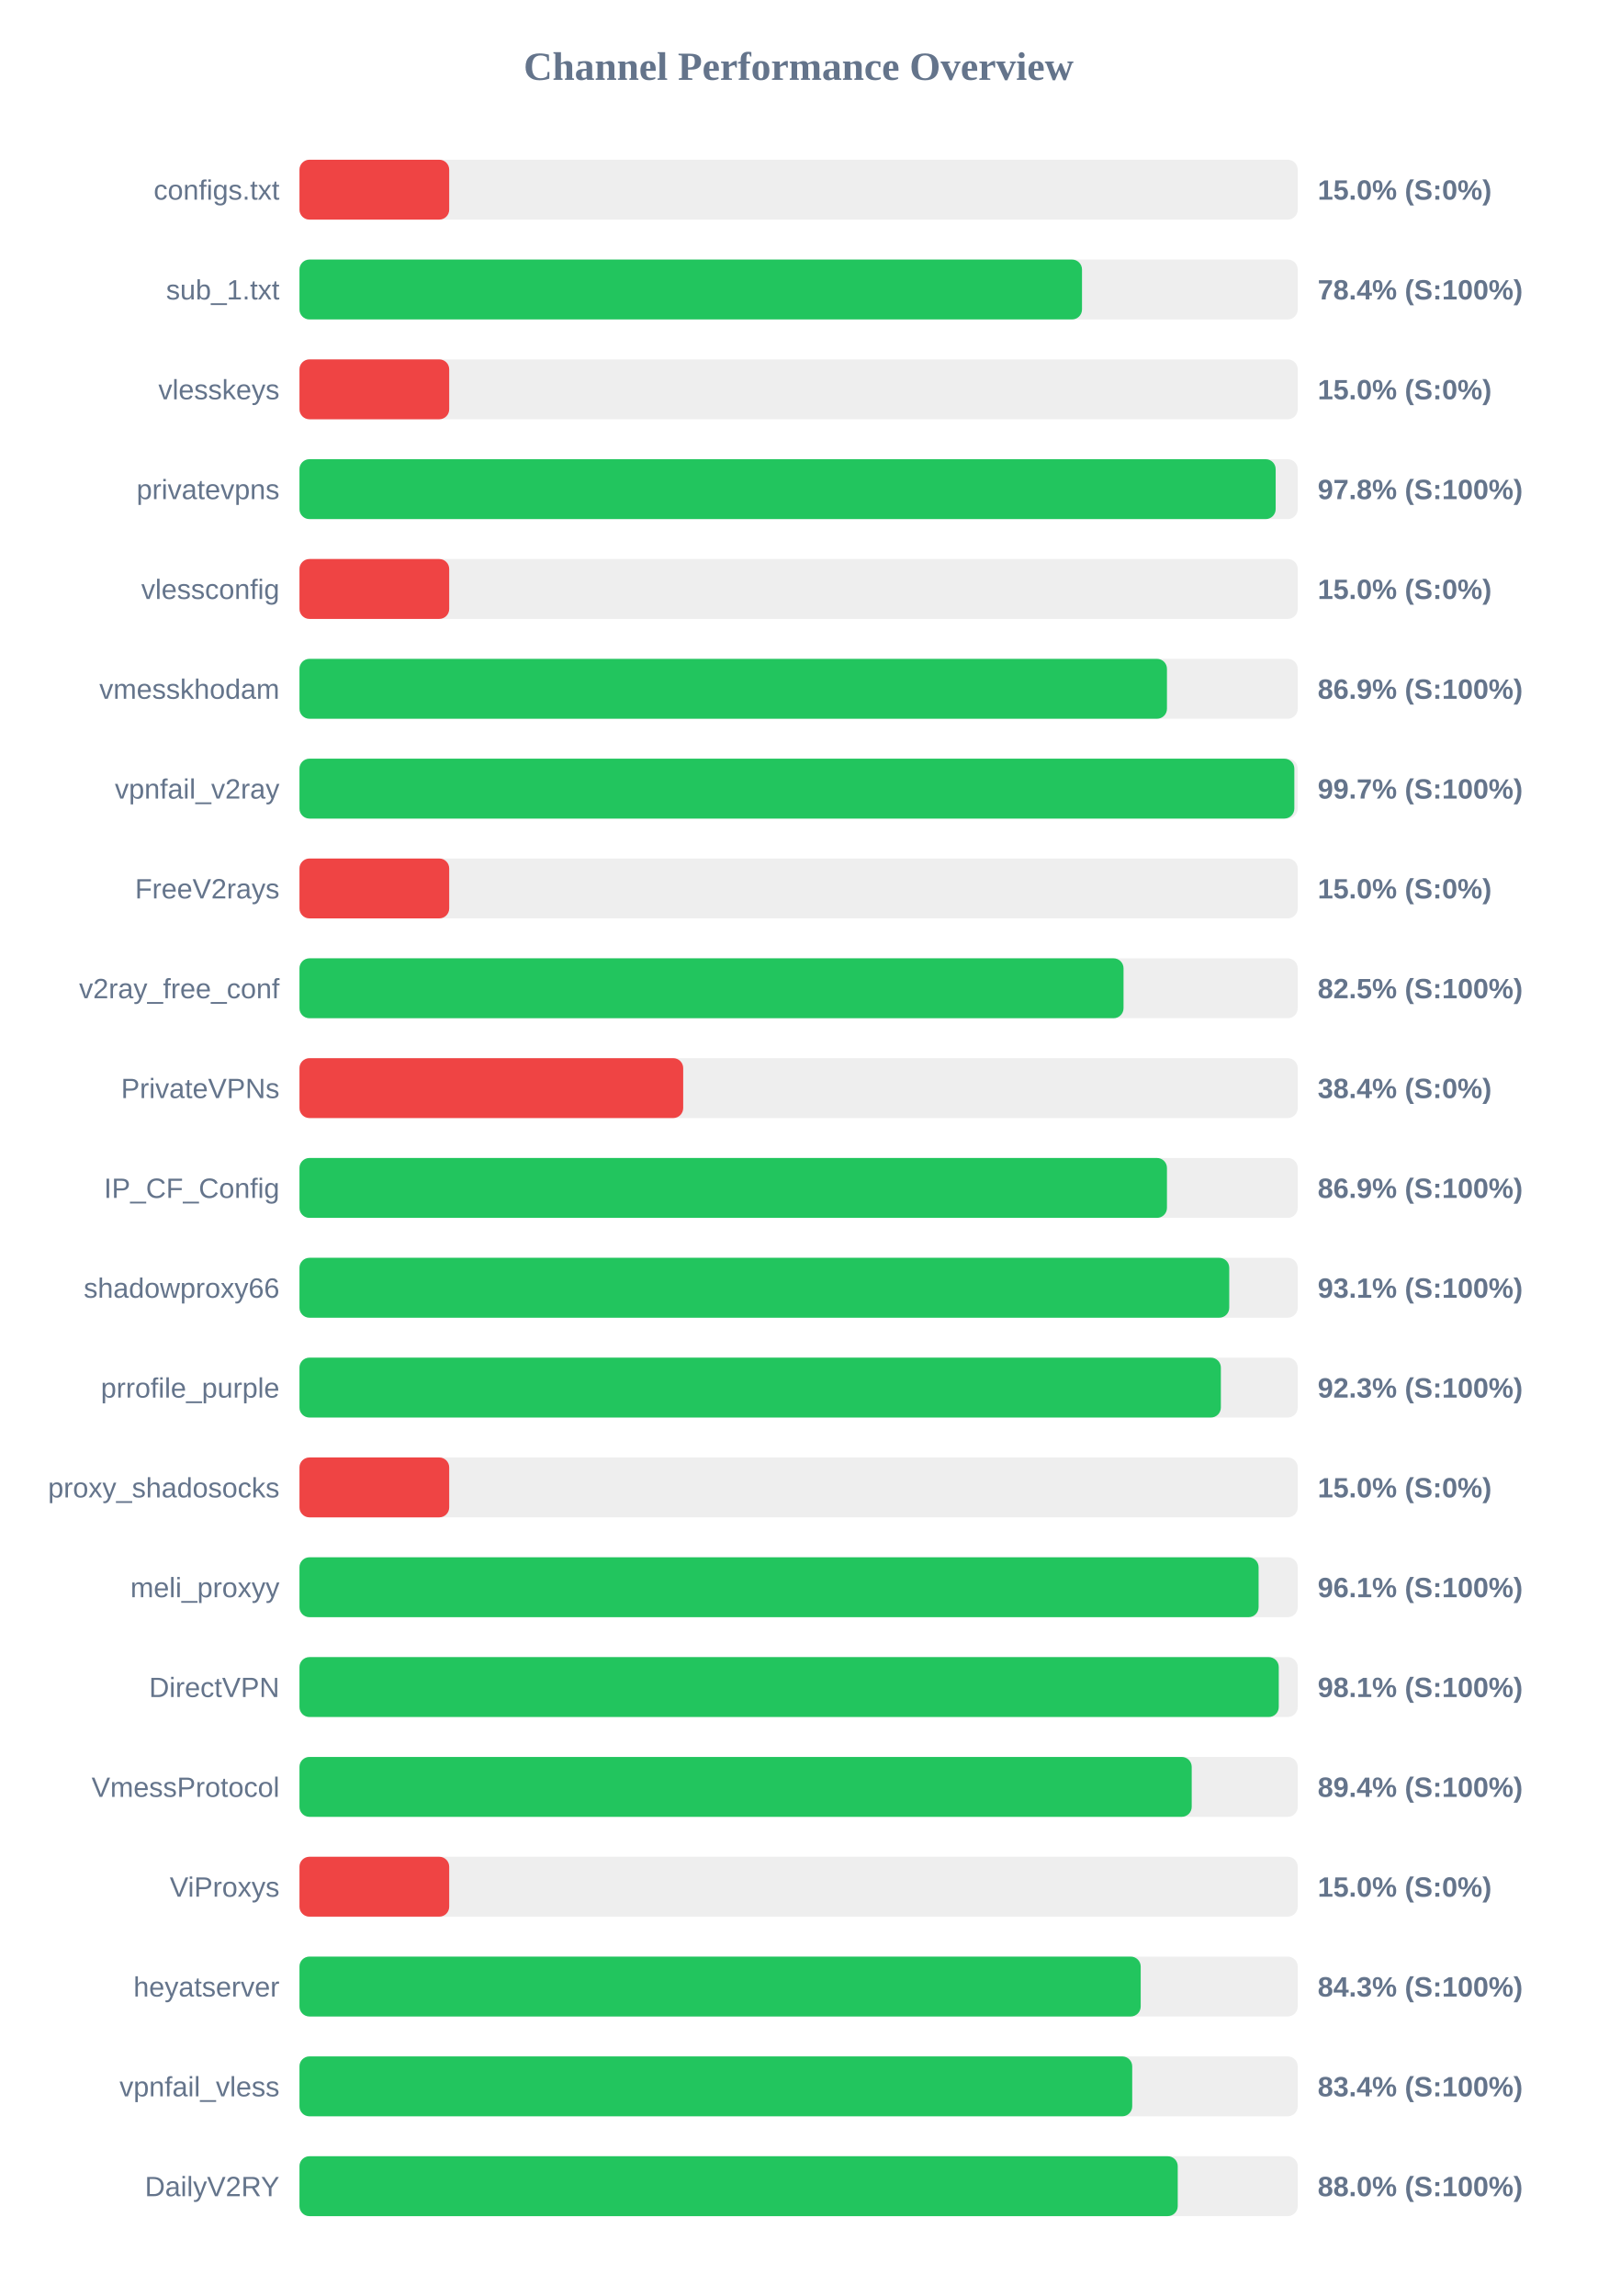
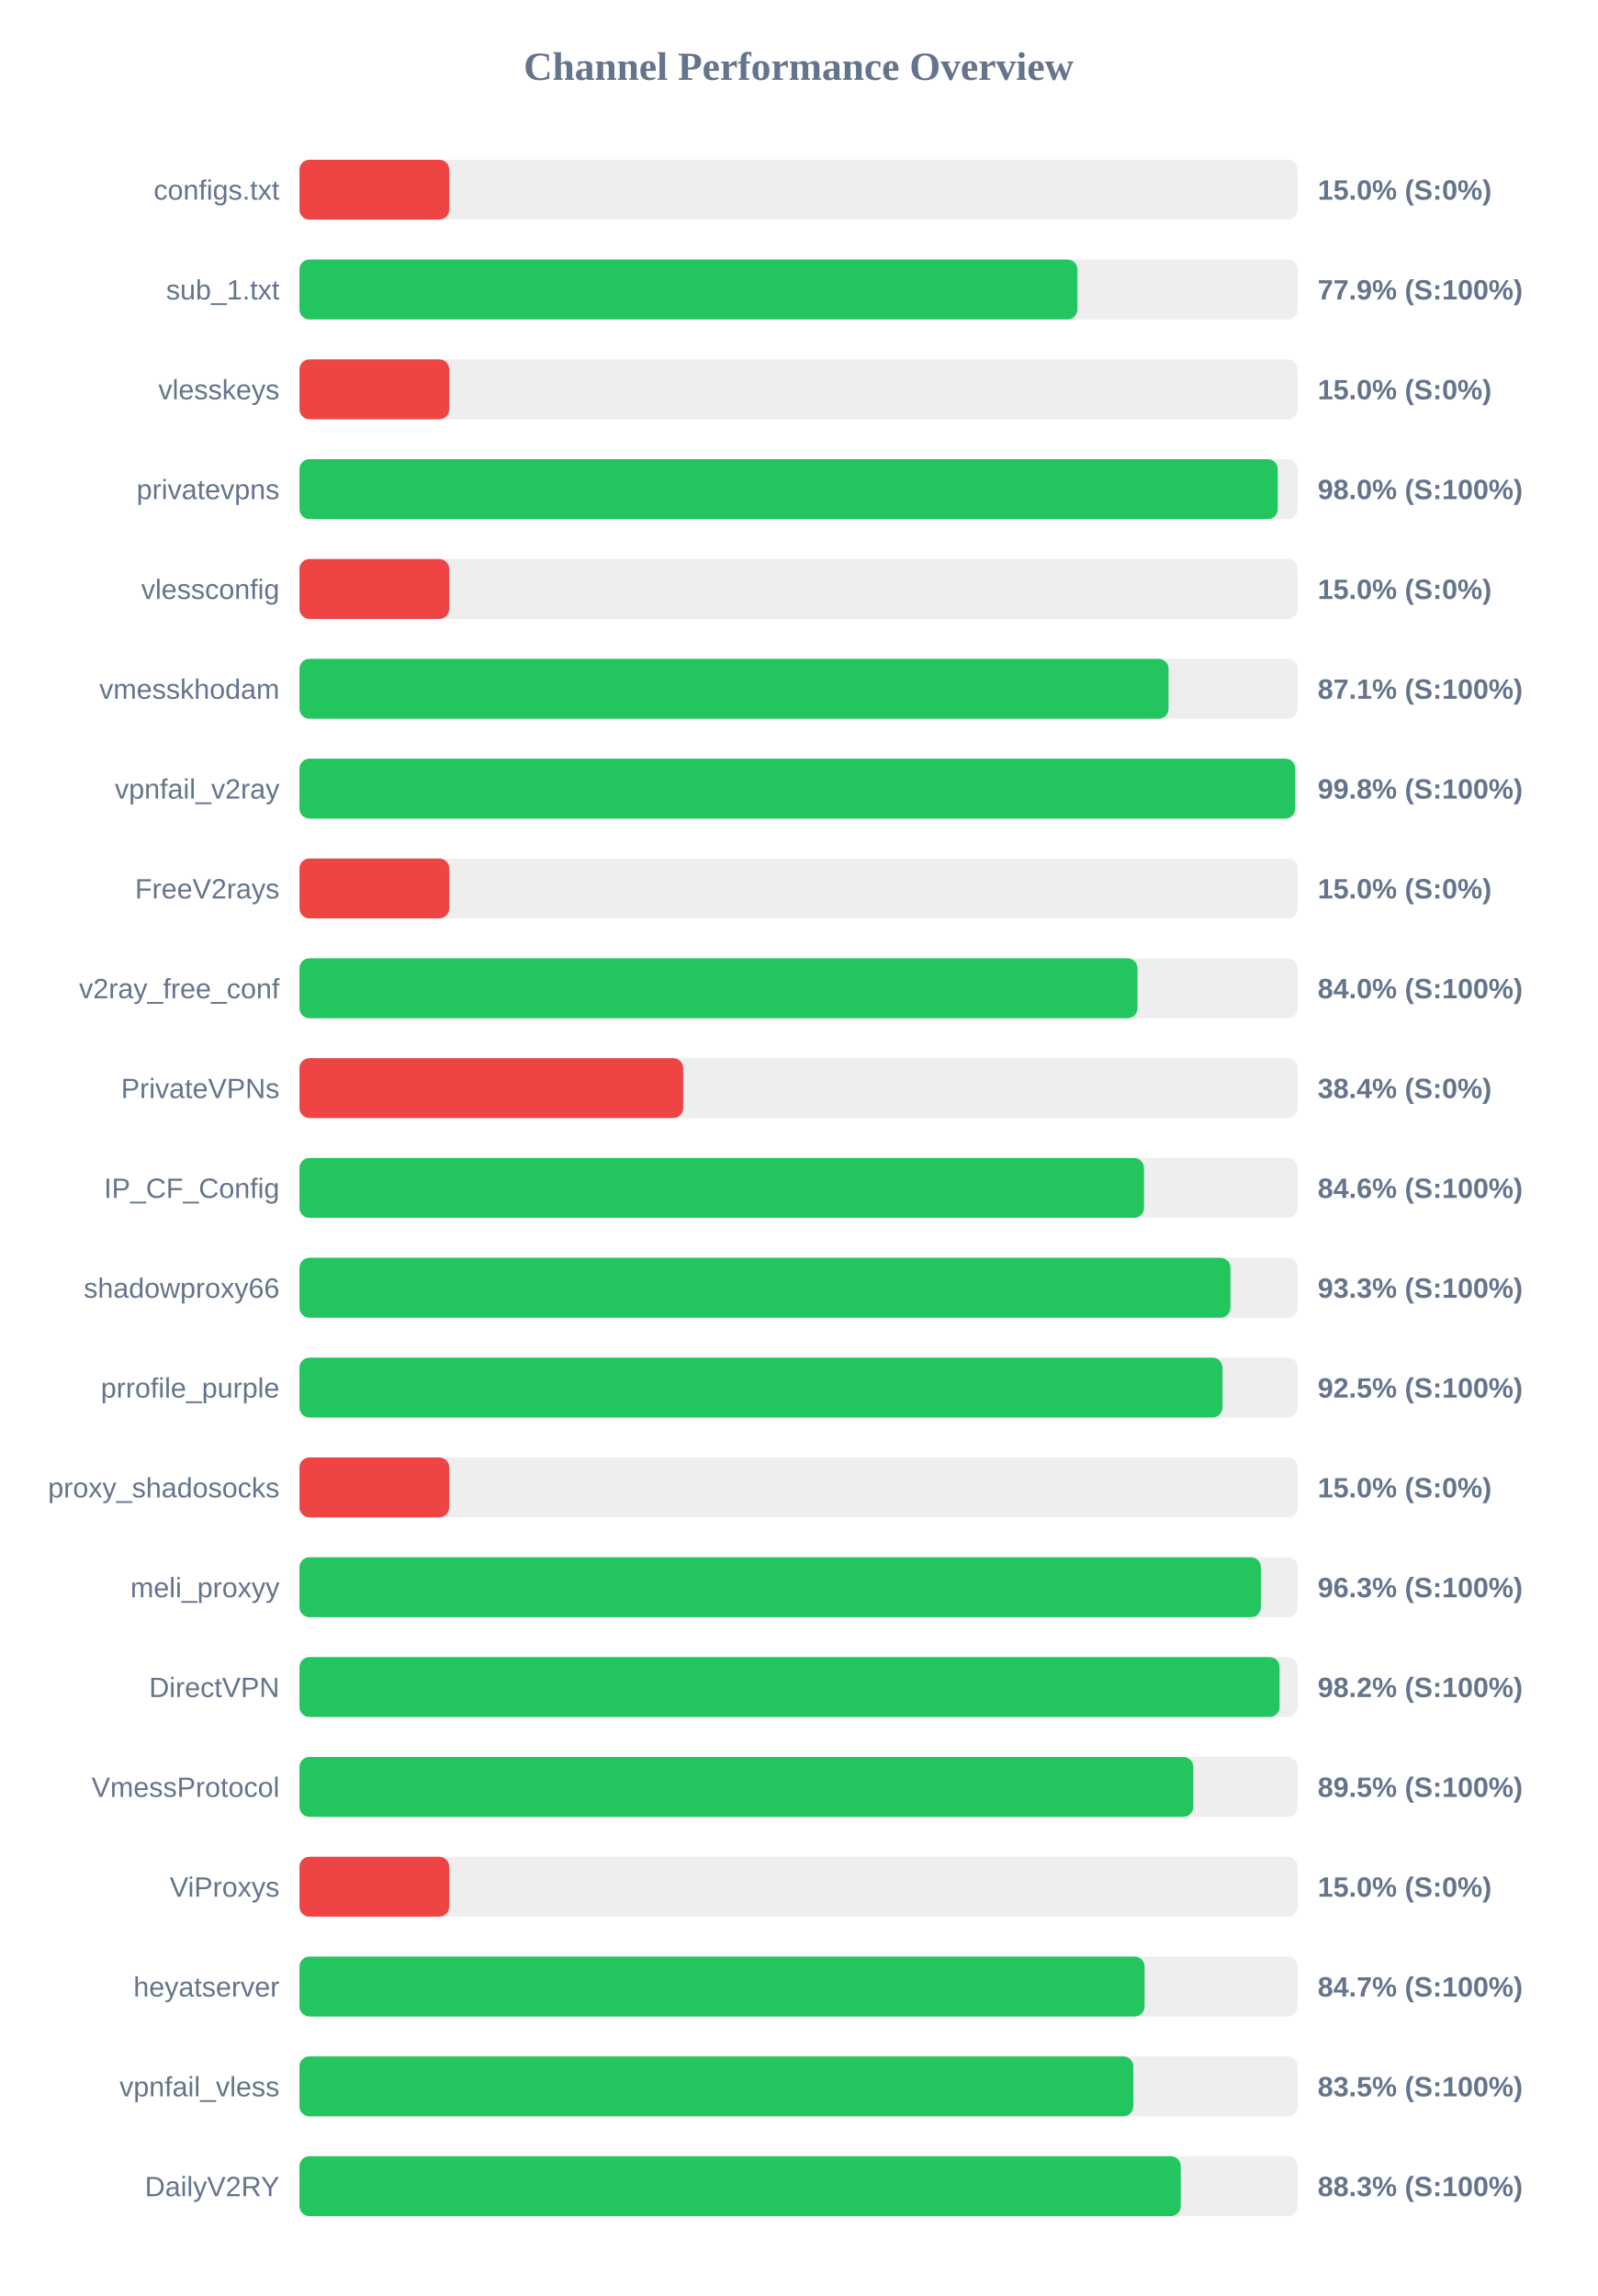
<svg xmlns="http://www.w3.org/2000/svg" width="800" height="1150" version="1.1">
  <style>
        .row { font: 14px Arial; fill: #64748b; }
        .score { font: bold 14px Arial; fill: #64748b; }
    </style>
  <text x="400" y="40" text-anchor="middle" font-size="20px" font-weight="bold" fill="#64748b">Channel Performance Overview</text>
  <rect x="150" y="80" width="500" height="30" fill="#eee" rx="5" />
  <rect x="150" y="80" width="75.0" height="30" fill="#ef4444" rx="5" />
  <text x="140" y="100" text-anchor="end" class="row">configs.txt</text>
  <text x="660" y="100" text-anchor="start" class="score">15.0% (S:0%)</text>
  <rect x="150" y="130" width="500" height="30" fill="#eee" rx="5" />
-   <rect x="150" y="130" width="391.95" height="30" fill="#22c55e" rx="5" />
+   <rect x="150" y="130" width="389.65" height="30" fill="#22c55e" rx="5" />
  <text x="140" y="150" text-anchor="end" class="row">sub_1.txt</text>
-   <text x="660" y="150" text-anchor="start" class="score">78.4% (S:100%)</text>
+   <text x="660" y="150" text-anchor="start" class="score">77.9% (S:100%)</text>
  <rect x="150" y="180" width="500" height="30" fill="#eee" rx="5" />
  <rect x="150" y="180" width="75.0" height="30" fill="#ef4444" rx="5" />
  <text x="140" y="200" text-anchor="end" class="row">vlesskeys</text>
  <text x="660" y="200" text-anchor="start" class="score">15.0% (S:0%)</text>
  <rect x="150" y="230" width="500" height="30" fill="#eee" rx="5" />
-   <rect x="150" y="230" width="488.95" height="30" fill="#22c55e" rx="5" />
+   <rect x="150" y="230" width="490.0" height="30" fill="#22c55e" rx="5" />
  <text x="140" y="250" text-anchor="end" class="row">privatevpns</text>
-   <text x="660" y="250" text-anchor="start" class="score">97.8% (S:100%)</text>
+   <text x="660" y="250" text-anchor="start" class="score">98.0% (S:100%)</text>
  <rect x="150" y="280" width="500" height="30" fill="#eee" rx="5" />
  <rect x="150" y="280" width="75.0" height="30" fill="#ef4444" rx="5" />
  <text x="140" y="300" text-anchor="end" class="row">vlessconfig</text>
  <text x="660" y="300" text-anchor="start" class="score">15.0% (S:0%)</text>
  <rect x="150" y="330" width="500" height="30" fill="#eee" rx="5" />
-   <rect x="150" y="330" width="434.5" height="30" fill="#22c55e" rx="5" />
+   <rect x="150" y="330" width="435.3" height="30" fill="#22c55e" rx="5" />
  <text x="140" y="350" text-anchor="end" class="row">vmesskhodam</text>
-   <text x="660" y="350" text-anchor="start" class="score">86.9% (S:100%)</text>
+   <text x="660" y="350" text-anchor="start" class="score">87.1% (S:100%)</text>
  <rect x="150" y="380" width="500" height="30" fill="#eee" rx="5" />
-   <rect x="150" y="380" width="498.3" height="30" fill="#22c55e" rx="5" />
+   <rect x="150" y="380" width="498.75" height="30" fill="#22c55e" rx="5" />
  <text x="140" y="400" text-anchor="end" class="row">vpnfail_v2ray</text>
-   <text x="660" y="400" text-anchor="start" class="score">99.7% (S:100%)</text>
+   <text x="660" y="400" text-anchor="start" class="score">99.8% (S:100%)</text>
  <rect x="150" y="430" width="500" height="30" fill="#eee" rx="5" />
  <rect x="150" y="430" width="75.0" height="30" fill="#ef4444" rx="5" />
  <text x="140" y="450" text-anchor="end" class="row">FreeV2rays</text>
  <text x="660" y="450" text-anchor="start" class="score">15.0% (S:0%)</text>
  <rect x="150" y="480" width="500" height="30" fill="#eee" rx="5" />
-   <rect x="150" y="480" width="412.75" height="30" fill="#22c55e" rx="5" />
+   <rect x="150" y="480" width="419.75" height="30" fill="#22c55e" rx="5" />
  <text x="140" y="500" text-anchor="end" class="row">v2ray_free_conf</text>
-   <text x="660" y="500" text-anchor="start" class="score">82.5% (S:100%)</text>
+   <text x="660" y="500" text-anchor="start" class="score">84.0% (S:100%)</text>
  <rect x="150" y="530" width="500" height="30" fill="#eee" rx="5" />
  <rect x="150" y="530" width="192.2" height="30" fill="#ef4444" rx="5" />
  <text x="140" y="550" text-anchor="end" class="row">PrivateVPNs</text>
  <text x="660" y="550" text-anchor="start" class="score">38.4% (S:0%)</text>
  <rect x="150" y="580" width="500" height="30" fill="#eee" rx="5" />
-   <rect x="150" y="580" width="434.5" height="30" fill="#22c55e" rx="5" />
+   <rect x="150" y="580" width="423.0" height="30" fill="#22c55e" rx="5" />
  <text x="140" y="600" text-anchor="end" class="row">IP_CF_Config</text>
-   <text x="660" y="600" text-anchor="start" class="score">86.9% (S:100%)</text>
+   <text x="660" y="600" text-anchor="start" class="score">84.6% (S:100%)</text>
  <rect x="150" y="630" width="500" height="30" fill="#eee" rx="5" />
-   <rect x="150" y="630" width="465.7" height="30" fill="#22c55e" rx="5" />
+   <rect x="150" y="630" width="466.3" height="30" fill="#22c55e" rx="5" />
  <text x="140" y="650" text-anchor="end" class="row">shadowproxy66</text>
-   <text x="660" y="650" text-anchor="start" class="score">93.1% (S:100%)</text>
+   <text x="660" y="650" text-anchor="start" class="score">93.3% (S:100%)</text>
  <rect x="150" y="680" width="500" height="30" fill="#eee" rx="5" />
-   <rect x="150" y="680" width="461.5" height="30" fill="#22c55e" rx="5" />
+   <rect x="150" y="680" width="462.3" height="30" fill="#22c55e" rx="5" />
  <text x="140" y="700" text-anchor="end" class="row">prrofile_purple</text>
-   <text x="660" y="700" text-anchor="start" class="score">92.3% (S:100%)</text>
+   <text x="660" y="700" text-anchor="start" class="score">92.5% (S:100%)</text>
  <rect x="150" y="730" width="500" height="30" fill="#eee" rx="5" />
  <rect x="150" y="730" width="75.0" height="30" fill="#ef4444" rx="5" />
  <text x="140" y="750" text-anchor="end" class="row">proxy_shadosocks</text>
  <text x="660" y="750" text-anchor="start" class="score">15.0% (S:0%)</text>
  <rect x="150" y="780" width="500" height="30" fill="#eee" rx="5" />
-   <rect x="150" y="780" width="480.4" height="30" fill="#22c55e" rx="5" />
+   <rect x="150" y="780" width="481.55" height="30" fill="#22c55e" rx="5" />
  <text x="140" y="800" text-anchor="end" class="row">meli_proxyy</text>
-   <text x="660" y="800" text-anchor="start" class="score">96.1% (S:100%)</text>
+   <text x="660" y="800" text-anchor="start" class="score">96.3% (S:100%)</text>
  <rect x="150" y="830" width="500" height="30" fill="#eee" rx="5" />
-   <rect x="150" y="830" width="490.5" height="30" fill="#22c55e" rx="5" />
+   <rect x="150" y="830" width="490.9" height="30" fill="#22c55e" rx="5" />
  <text x="140" y="850" text-anchor="end" class="row">DirectVPN</text>
-   <text x="660" y="850" text-anchor="start" class="score">98.1% (S:100%)</text>
+   <text x="660" y="850" text-anchor="start" class="score">98.2% (S:100%)</text>
  <rect x="150" y="880" width="500" height="30" fill="#eee" rx="5" />
-   <rect x="150" y="880" width="446.9" height="30" fill="#22c55e" rx="5" />
+   <rect x="150" y="880" width="447.7" height="30" fill="#22c55e" rx="5" />
  <text x="140" y="900" text-anchor="end" class="row">VmessProtocol</text>
-   <text x="660" y="900" text-anchor="start" class="score">89.4% (S:100%)</text>
+   <text x="660" y="900" text-anchor="start" class="score">89.5% (S:100%)</text>
  <rect x="150" y="930" width="500" height="30" fill="#eee" rx="5" />
  <rect x="150" y="930" width="75.0" height="30" fill="#ef4444" rx="5" />
  <text x="140" y="950" text-anchor="end" class="row">ViProxys</text>
  <text x="660" y="950" text-anchor="start" class="score">15.0% (S:0%)</text>
  <rect x="150" y="980" width="500" height="30" fill="#eee" rx="5" />
-   <rect x="150" y="980" width="421.35" height="30" fill="#22c55e" rx="5" />
+   <rect x="150" y="980" width="423.3" height="30" fill="#22c55e" rx="5" />
  <text x="140" y="1000" text-anchor="end" class="row">heyatserver</text>
-   <text x="660" y="1000" text-anchor="start" class="score">84.3% (S:100%)</text>
+   <text x="660" y="1000" text-anchor="start" class="score">84.7% (S:100%)</text>
  <rect x="150" y="1030" width="500" height="30" fill="#eee" rx="5" />
-   <rect x="150" y="1030" width="417.1" height="30" fill="#22c55e" rx="5" />
+   <rect x="150" y="1030" width="417.65" height="30" fill="#22c55e" rx="5" />
  <text x="140" y="1050" text-anchor="end" class="row">vpnfail_vless</text>
-   <text x="660" y="1050" text-anchor="start" class="score">83.4% (S:100%)</text>
+   <text x="660" y="1050" text-anchor="start" class="score">83.5% (S:100%)</text>
  <rect x="150" y="1080" width="500" height="30" fill="#eee" rx="5" />
-   <rect x="150" y="1080" width="439.9" height="30" fill="#22c55e" rx="5" />
+   <rect x="150" y="1080" width="441.4" height="30" fill="#22c55e" rx="5" />
  <text x="140" y="1100" text-anchor="end" class="row">DailyV2RY</text>
-   <text x="660" y="1100" text-anchor="start" class="score">88.0% (S:100%)</text>
+   <text x="660" y="1100" text-anchor="start" class="score">88.3% (S:100%)</text>
</svg>
